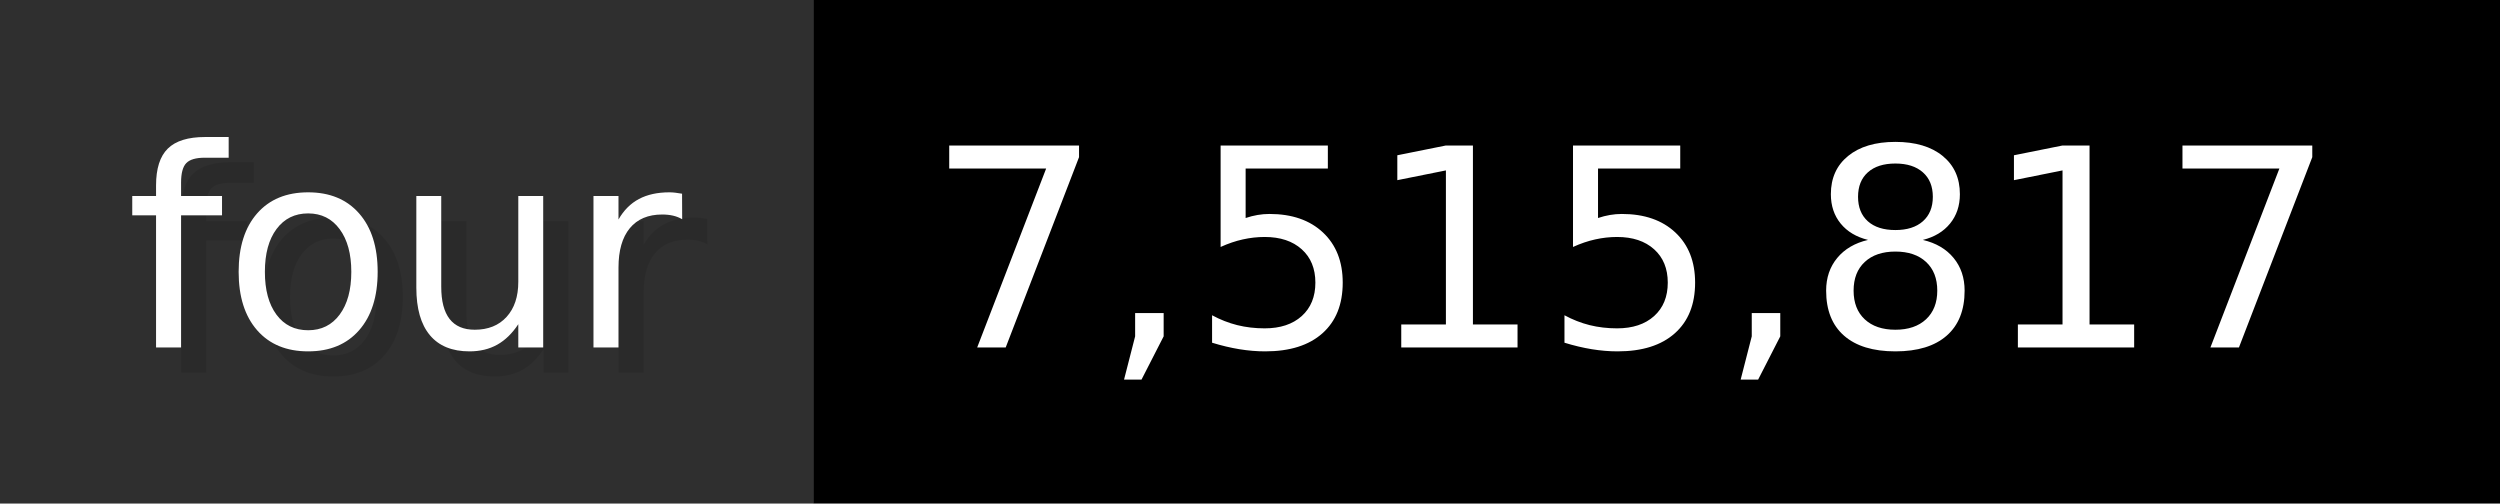
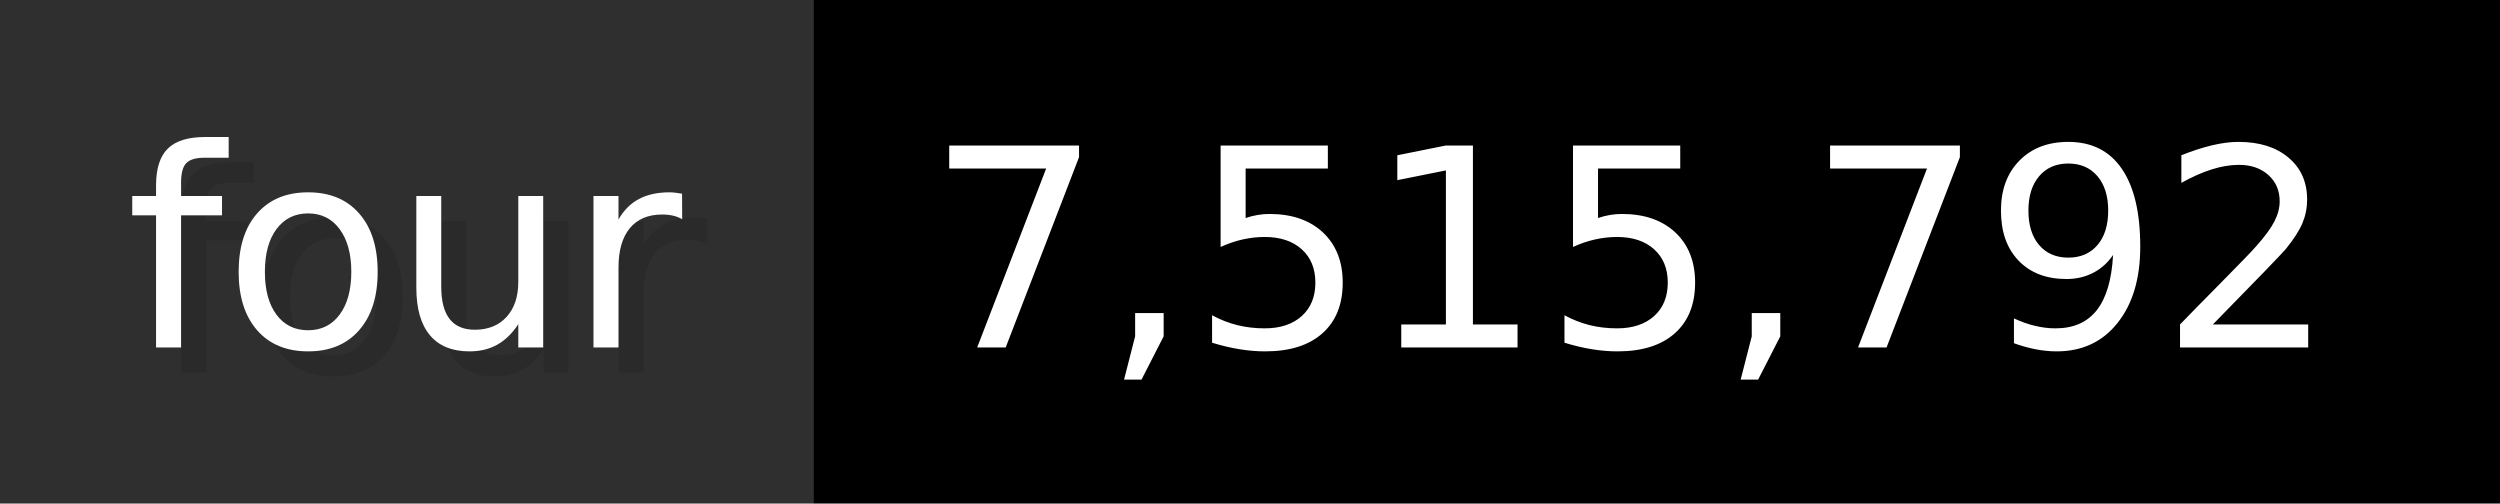
- <svg xmlns="http://www.w3.org/2000/svg" width="99.3" height="20" viewBox="0 0 993 200" role="img" aria-label="four: 7,515,817">
+ <svg xmlns="http://www.w3.org/2000/svg" width="99.3" height="20" viewBox="0 0 993 200" role="img" aria-label="four: 7,515,792">
  <g>
    <rect fill="#2F2F2F" width="323" height="200" />
    <rect fill="#" x="323" width="670" height="200" />
  </g>
  <g aria-hidden="true" fill="#fff" text-anchor="start" font-family="Verdana,DejaVu Sans,sans-serif" font-size="110">
    <text x="60" y="148" textLength="223" fill="#000" opacity="0.1">four</text>
    <text x="50" y="138" textLength="223">four</text>
-     <text x="378" y="148" textLength="570" fill="#000" opacity="0.1">7,515,817</text>
-     <text x="368" y="138" textLength="570">7,515,817</text>
+     <text x="378" y="148" textLength="570" fill="#000" opacity="0.1">7,515,792</text>
+     <text x="368" y="138" textLength="570">7,515,792</text>
  </g>
</svg>
